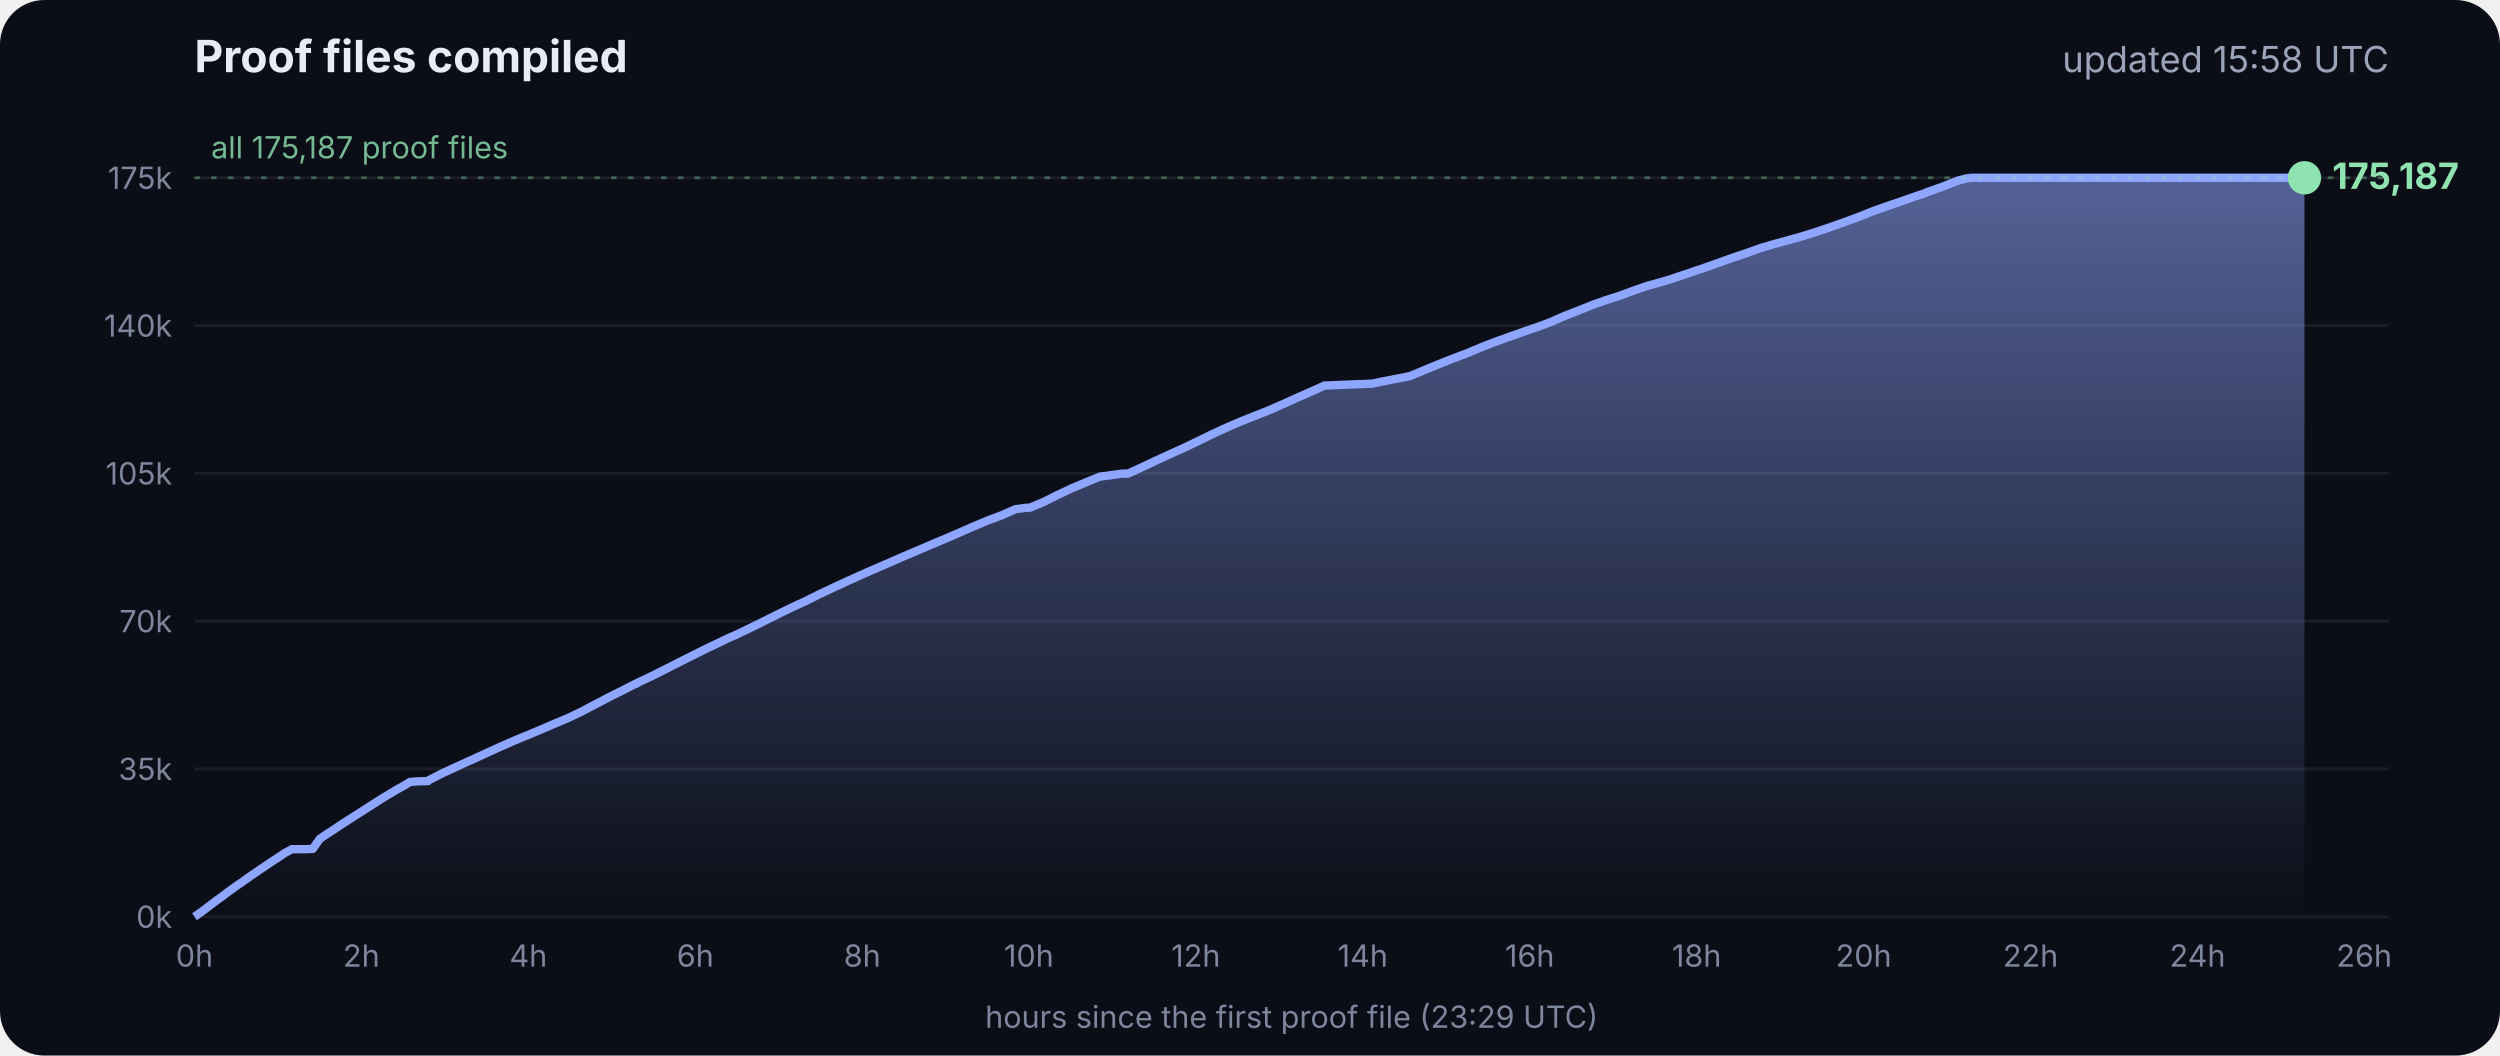
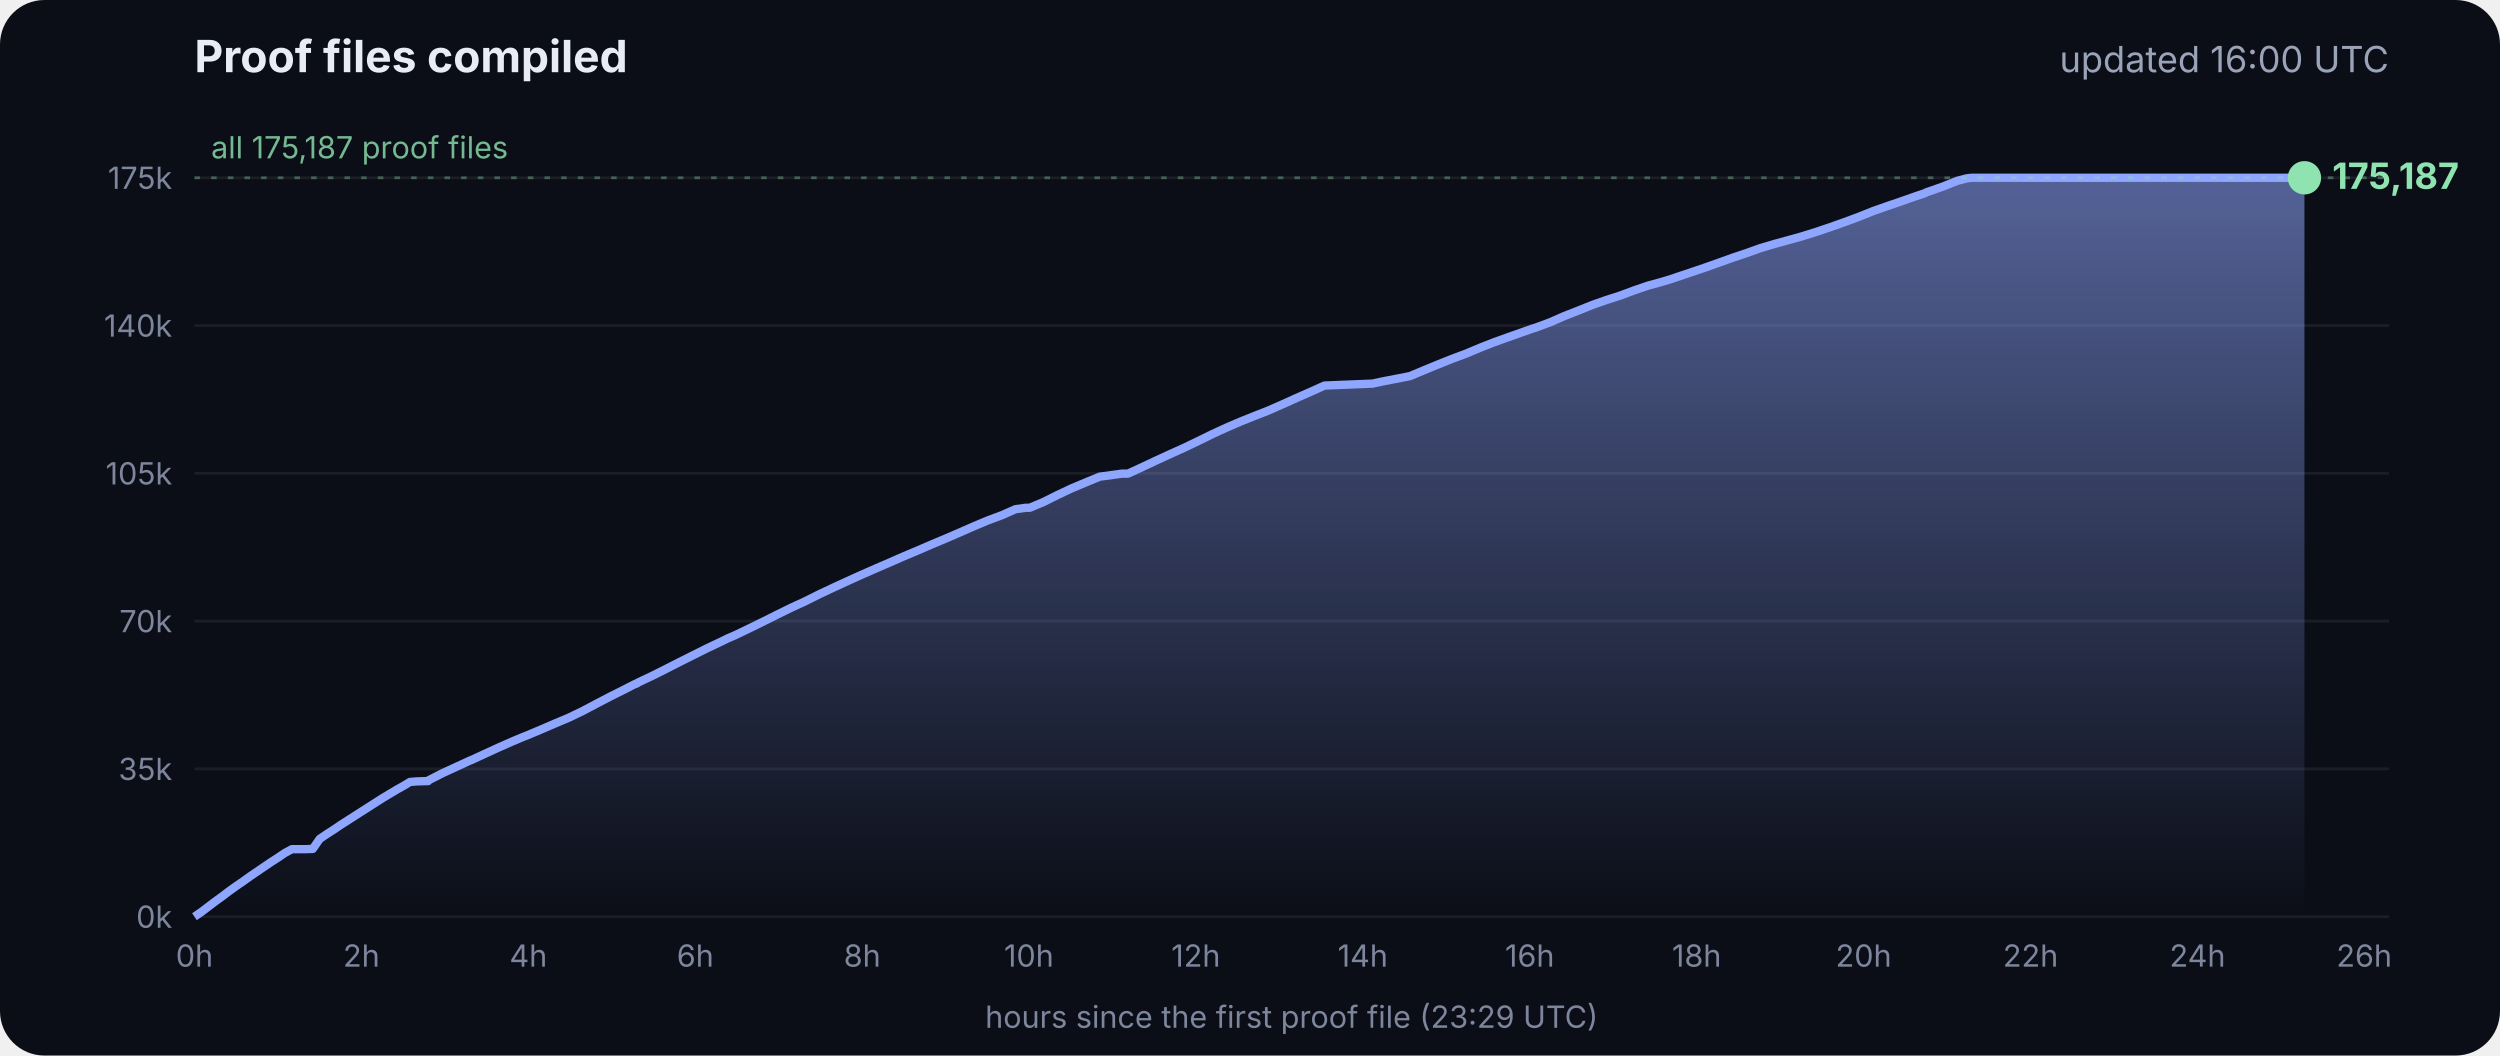
<svg xmlns="http://www.w3.org/2000/svg" viewBox="0 0 900 380" font-family="Inter, -apple-system, Segoe UI, sans-serif">
  <defs>
    <linearGradient id="g" x1="0" y1="0" x2="0" y2="1">
      <stop offset="0" stop-color="#8fa6ff" stop-opacity=".55" />
      <stop offset="1" stop-color="#8fa6ff" stop-opacity="0" />
    </linearGradient>
  </defs>
  <rect width="900" height="380" rx="16" fill="#0b0e17" />
  <text x="70" y="26" fill="#e8ecf5" font-size="16" font-weight="700">Proof files compiled</text>
-   <text x="860" y="26" fill="#9aa3b8" font-size="13" text-anchor="end">updated 15:58 UTC</text>
+   <text x="860" y="26" fill="#9aa3b8" font-size="13" text-anchor="end">updated 16:00 UTC</text>
  <line x1="70" x2="860" y1="330.0" y2="330.0" stroke="#ffffff" stroke-opacity=".07" />
  <text x="62" y="334.0" fill="#7d869c" font-size="11" text-anchor="end">0k</text>
  <line x1="70" x2="860" y1="276.8" y2="276.8" stroke="#ffffff" stroke-opacity=".07" />
  <text x="62" y="280.8" fill="#7d869c" font-size="11" text-anchor="end">35k</text>
  <line x1="70" x2="860" y1="223.6" y2="223.6" stroke="#ffffff" stroke-opacity=".07" />
  <text x="62" y="227.6" fill="#7d869c" font-size="11" text-anchor="end">70k</text>
  <line x1="70" x2="860" y1="170.4" y2="170.4" stroke="#ffffff" stroke-opacity=".07" />
  <text x="62" y="174.4" fill="#7d869c" font-size="11" text-anchor="end">105k</text>
  <line x1="70" x2="860" y1="117.2" y2="117.2" stroke="#ffffff" stroke-opacity=".07" />
  <text x="62" y="121.2" fill="#7d869c" font-size="11" text-anchor="end">140k</text>
  <line x1="70" x2="860" y1="64.0" y2="64.0" stroke="#ffffff" stroke-opacity=".07" />
  <text x="62" y="68.0" fill="#7d869c" font-size="11" text-anchor="end">175k</text>
  <text x="70.0" y="348" fill="#7d869c" font-size="11" text-anchor="middle">0h</text>
  <text x="130.1" y="348" fill="#7d869c" font-size="11" text-anchor="middle">2h</text>
  <text x="190.2" y="348" fill="#7d869c" font-size="11" text-anchor="middle">4h</text>
  <text x="250.3" y="348" fill="#7d869c" font-size="11" text-anchor="middle">6h</text>
  <text x="310.4" y="348" fill="#7d869c" font-size="11" text-anchor="middle">8h</text>
  <text x="370.4" y="348" fill="#7d869c" font-size="11" text-anchor="middle">10h</text>
  <text x="430.5" y="348" fill="#7d869c" font-size="11" text-anchor="middle">12h</text>
  <text x="490.6" y="348" fill="#7d869c" font-size="11" text-anchor="middle">14h</text>
  <text x="550.7" y="348" fill="#7d869c" font-size="11" text-anchor="middle">16h</text>
  <text x="610.8" y="348" fill="#7d869c" font-size="11" text-anchor="middle">18h</text>
  <text x="670.9" y="348" fill="#7d869c" font-size="11" text-anchor="middle">20h</text>
  <text x="731.0" y="348" fill="#7d869c" font-size="11" text-anchor="middle">22h</text>
  <text x="791.1" y="348" fill="#7d869c" font-size="11" text-anchor="middle">24h</text>
  <text x="851.1" y="348" fill="#7d869c" font-size="11" text-anchor="middle">26h</text>
  <polygon points="70.0,330.0 70.0,330.0 72.5,328.3 75.0,326.4 77.5,324.5 80.0,322.7 82.5,320.8 85.0,319.0 87.5,317.3 90.0,315.5 92.5,313.8 95.0,312.1 97.5,310.4 100.0,308.8 102.5,307.1 105.1,305.7 107.6,305.7 110.1,305.7 112.6,305.6 115.1,302.0 117.6,300.3 120.1,298.7 122.6,297.0 125.1,295.4 127.6,293.8 130.1,292.2 132.6,290.6 135.1,289.0 137.6,287.4 140.1,285.9 142.6,284.4 145.1,283.0 147.6,281.5 150.1,281.3 153.5,281.2 153.7,281.2 154.1,281.2 154.3,280.9 159.4,278.3 164.4,276.0 169.4,273.7 169.5,273.7 174.5,271.4 179.5,269.1 184.5,266.9 188.3,265.3 189.6,264.8 194.6,262.7 199.7,260.5 204.7,258.4 209.7,256.0 214.8,253.3 219.8,250.7 224.8,248.2 228.5,246.3 228.9,246.2 229.5,245.9 229.5,245.8 234.6,243.4 239.6,240.9 244.7,238.3 249.7,235.8 254.7,233.3 259.8,230.9 261.8,229.9 264.8,228.6 269.8,226.2 274.9,223.7 279.9,221.2 285.0,218.7 290.0,216.4 295.0,213.9 300.1,211.5 305.1,209.2 310.2,206.9 315.2,204.7 320.3,202.5 325.3,200.3 330.3,198.2 335.4,196.0 340.4,193.9 345.5,191.7 350.5,189.5 355.5,187.4 360.6,185.5 365.6,183.3 369.3,182.8 370.7,182.8 375.7,180.7 380.7,178.2 385.8,175.8 390.8,173.7 395.9,171.6 404.0,170.5 406.1,170.5 411.1,168.2 416.2,165.8 421.2,163.5 426.3,161.2 431.3,158.8 436.4,156.3 441.4,154.0 446.5,151.8 451.5,149.8 456.6,147.8 461.6,145.6 466.7,143.3 471.7,141.1 476.8,138.8 494.1,138.1 497.3,137.4 507.6,135.4 512.6,133.3 517.7,131.2 522.7,129.2 527.8,127.3 532.8,125.2 537.9,123.2 542.9,121.4 548.0,119.6 551.4,118.4 553.0,117.9 553.5,117.7 558.1,116.0 563.1,113.8 568.2,111.8 573.2,109.8 578.3,108.0 583.3,106.4 588.4,104.5 593.4,102.8 598.5,101.4 602.4,100.2 603.5,99.8 608.6,98.1 613.6,96.4 618.7,94.6 623.7,92.8 628.8,91.1 633.8,89.3 635.5,88.8 638.9,87.8 644.0,86.4 649.0,85.0 654.1,83.4 659.1,81.7 664.2,79.9 669.3,78.0 674.3,76.0 679.4,74.2 684.4,72.5 689.5,70.7 692.8,69.6 693.6,69.2 694.5,68.9 699.6,67.1 704.6,65.1 708.0,64.2 708.8,64.1 709.7,64.0 713.4,64.0 715.2,64.0 718.5,64.0 723.5,64.0 728.6,64.0 733.7,64.0 738.7,64.0 743.7,64.0 748.8,64.0 753.9,64.0 758.9,64.0 764.0,64.0 769.0,64.0 774.1,64.0 779.1,64.0 784.2,64.0 789.2,64.0 794.3,64.0 797.0,64.0 798.2,64.0 799.3,64.0 804.4,64.0 809.4,64.0 814.5,64.0 818.9,64.0 819.1,64.0 819.5,64.0 822.0,64.0 824.6,64.0 826.0,64.0 826.0,64.0 826.4,64.0 828.9,64.0 829.2,64.0 829.6,64.0 829.6,330.0" fill="url(#g)" />
  <polyline points="70.0,330.0 72.5,328.3 75.0,326.4 77.5,324.5 80.0,322.7 82.5,320.8 85.0,319.0 87.5,317.3 90.0,315.5 92.5,313.8 95.0,312.1 97.5,310.4 100.0,308.8 102.5,307.1 105.1,305.7 107.6,305.7 110.1,305.7 112.6,305.6 115.1,302.0 117.6,300.3 120.1,298.7 122.6,297.0 125.1,295.4 127.6,293.8 130.1,292.2 132.6,290.6 135.1,289.0 137.6,287.4 140.1,285.9 142.6,284.4 145.1,283.0 147.6,281.5 150.1,281.3 153.5,281.2 153.7,281.2 154.1,281.2 154.3,280.9 159.4,278.3 164.4,276.0 169.4,273.7 169.5,273.7 174.5,271.4 179.5,269.1 184.5,266.9 188.3,265.3 189.6,264.8 194.6,262.7 199.7,260.5 204.7,258.4 209.7,256.0 214.8,253.3 219.8,250.7 224.8,248.2 228.5,246.3 228.9,246.2 229.5,245.9 229.5,245.8 234.6,243.4 239.6,240.9 244.7,238.3 249.7,235.8 254.7,233.3 259.8,230.9 261.8,229.9 264.8,228.6 269.8,226.2 274.9,223.7 279.9,221.2 285.0,218.7 290.0,216.4 295.0,213.9 300.1,211.5 305.1,209.2 310.2,206.9 315.2,204.7 320.3,202.5 325.3,200.3 330.3,198.2 335.4,196.0 340.4,193.9 345.5,191.7 350.5,189.5 355.5,187.4 360.6,185.5 365.6,183.3 369.3,182.8 370.7,182.8 375.7,180.7 380.7,178.2 385.8,175.8 390.8,173.7 395.9,171.6 404.0,170.5 406.1,170.5 411.1,168.2 416.2,165.8 421.2,163.5 426.3,161.2 431.3,158.8 436.4,156.3 441.4,154.0 446.5,151.8 451.5,149.8 456.6,147.8 461.6,145.6 466.7,143.3 471.7,141.1 476.8,138.8 494.1,138.1 497.3,137.4 507.6,135.4 512.6,133.3 517.7,131.2 522.7,129.2 527.8,127.3 532.8,125.2 537.9,123.2 542.9,121.4 548.0,119.6 551.4,118.4 553.0,117.9 553.5,117.7 558.1,116.0 563.1,113.8 568.2,111.8 573.2,109.8 578.3,108.0 583.3,106.4 588.4,104.5 593.4,102.8 598.5,101.4 602.4,100.2 603.5,99.8 608.6,98.1 613.6,96.4 618.7,94.6 623.7,92.8 628.8,91.1 633.8,89.3 635.5,88.8 638.9,87.8 644.0,86.4 649.0,85.0 654.1,83.4 659.1,81.7 664.2,79.9 669.3,78.0 674.3,76.0 679.4,74.2 684.4,72.5 689.5,70.7 692.8,69.6 693.6,69.2 694.5,68.9 699.6,67.1 704.6,65.1 708.0,64.2 708.8,64.1 709.7,64.0 713.4,64.0 715.2,64.0 718.5,64.0 723.5,64.0 728.6,64.0 733.7,64.0 738.7,64.0 743.7,64.0 748.8,64.0 753.9,64.0 758.9,64.0 764.0,64.0 769.0,64.0 774.1,64.0 779.1,64.0 784.2,64.0 789.2,64.0 794.3,64.0 797.0,64.0 798.2,64.0 799.3,64.0 804.4,64.0 809.4,64.0 814.5,64.0 818.9,64.0 819.1,64.0 819.5,64.0 822.0,64.0 824.6,64.0 826.0,64.0 826.0,64.0 826.4,64.0 828.9,64.0 829.2,64.0 829.6,64.0" fill="none" stroke="#8fa6ff" stroke-width="3" stroke-linejoin="round" />
  <circle cx="829.6" cy="64.0" r="6" fill="#8fe3b0" />
  <text x="839.6" y="68.0" fill="#8fe3b0" font-size="13" font-weight="700">175,187</text>
  <line x1="70" x2="860" y1="64.0" y2="64.0" stroke="#8fe3b0" stroke-opacity=".35" stroke-dasharray="2 4" />
  <text x="76" y="57.0" fill="#8fe3b0" fill-opacity=".8" font-size="11">all 175,187 proof files</text>
  <text x="465" y="370" fill="#7d869c" font-size="11" text-anchor="middle">hours since the first proof file (23:29 UTC)</text>
</svg>
